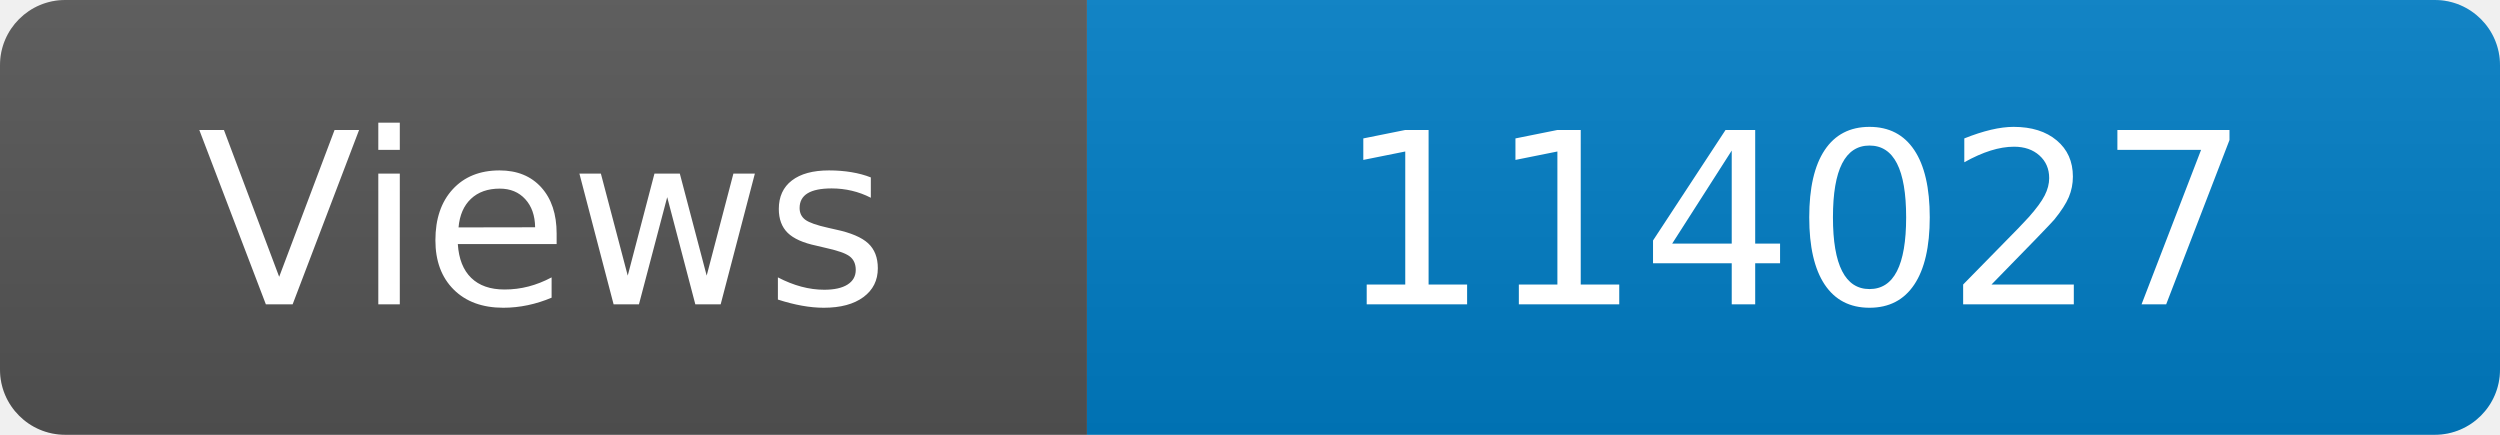
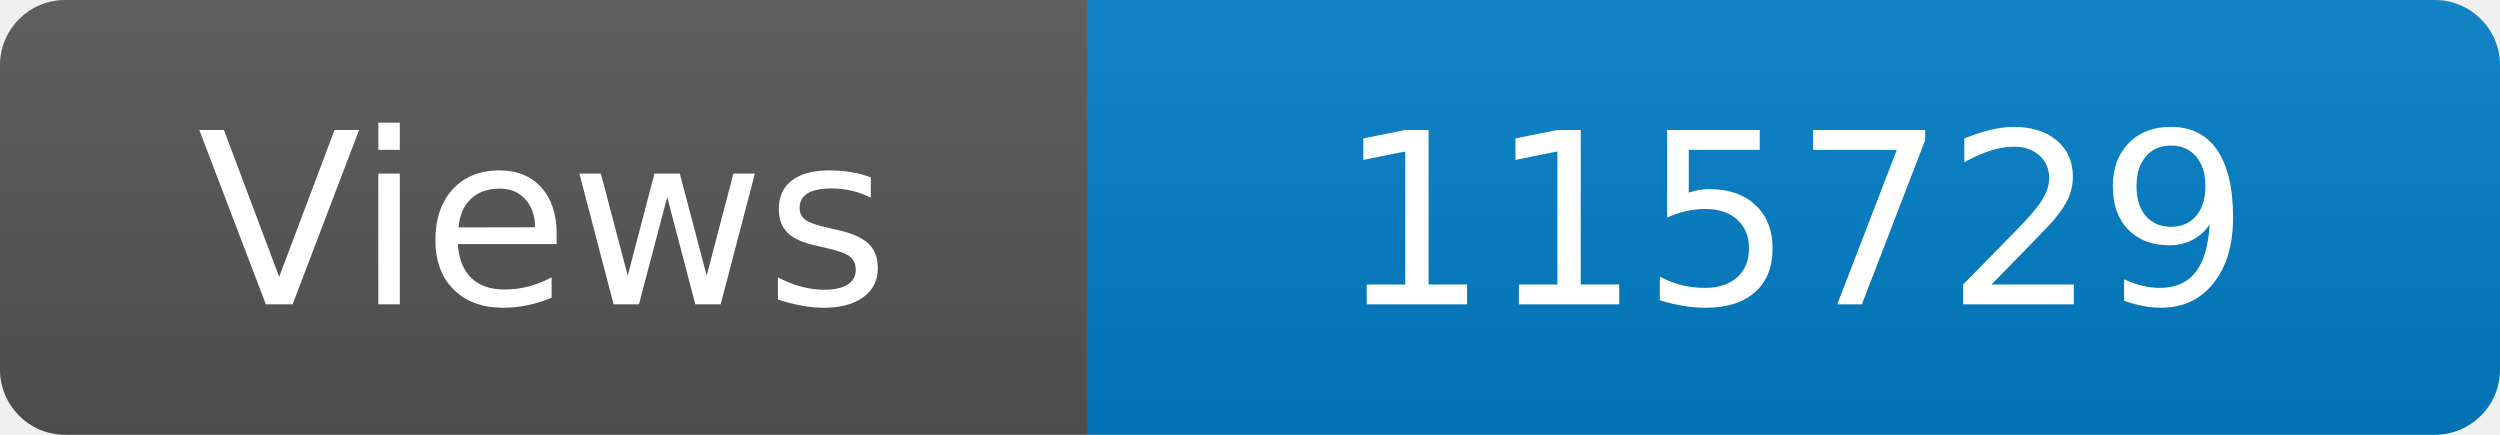
<svg xmlns="http://www.w3.org/2000/svg" width="115" height="20" role="img" aria-label="Maintained?: yes">
  <linearGradient id="s" x2="0" y2="100%">
    <stop offset="0" stop-color="#bbb" stop-opacity=".1" />
    <stop offset="1" stop-opacity=".1" />
  </linearGradient>
  <clipPath id="r">
    <rect width="115" height="20" rx="3" fill="#fff" />
  </clipPath>
  <g clip-path="url(#r)">
    <rect width="50" height="20" fill="#555" />
    <rect x="50" width="160" height="20" fill="#007ec6" />
    <rect width="115" height="20" fill="url(#s)" />
  </g>
  <g fill="#fff" text-anchor="middle" font-family="Verdana,Geneva,DejaVu Sans,sans-serif" font-size="110">
    <text x="250" y="140" transform="scale(.1)" fill="#fff">Views</text>
-     <text x="825" y="140" transform="scale(.1)" fill="#fff">114027</text>
+     <text x="825" y="140" transform="scale(.1)" fill="#fff">115729</text>
  </g>
</svg>
